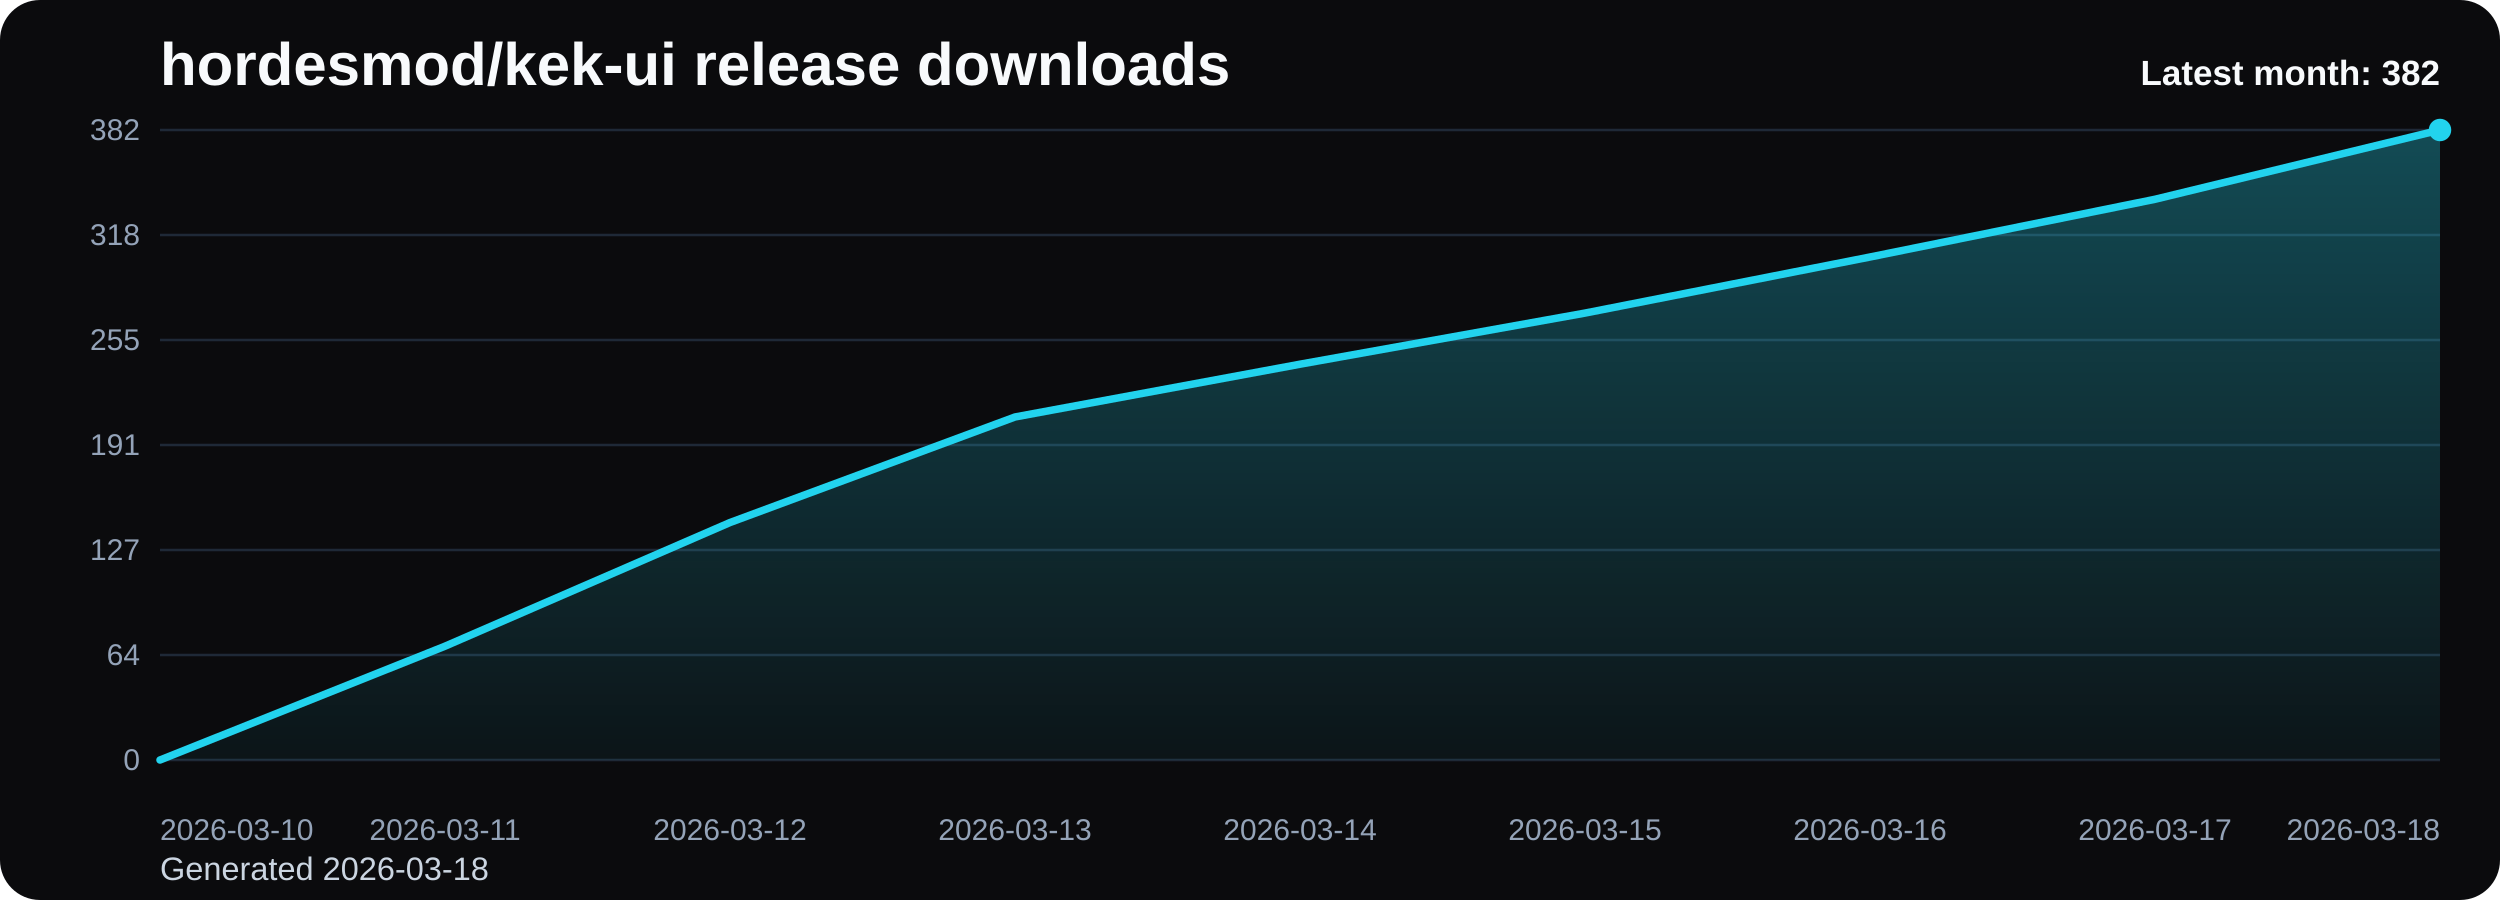
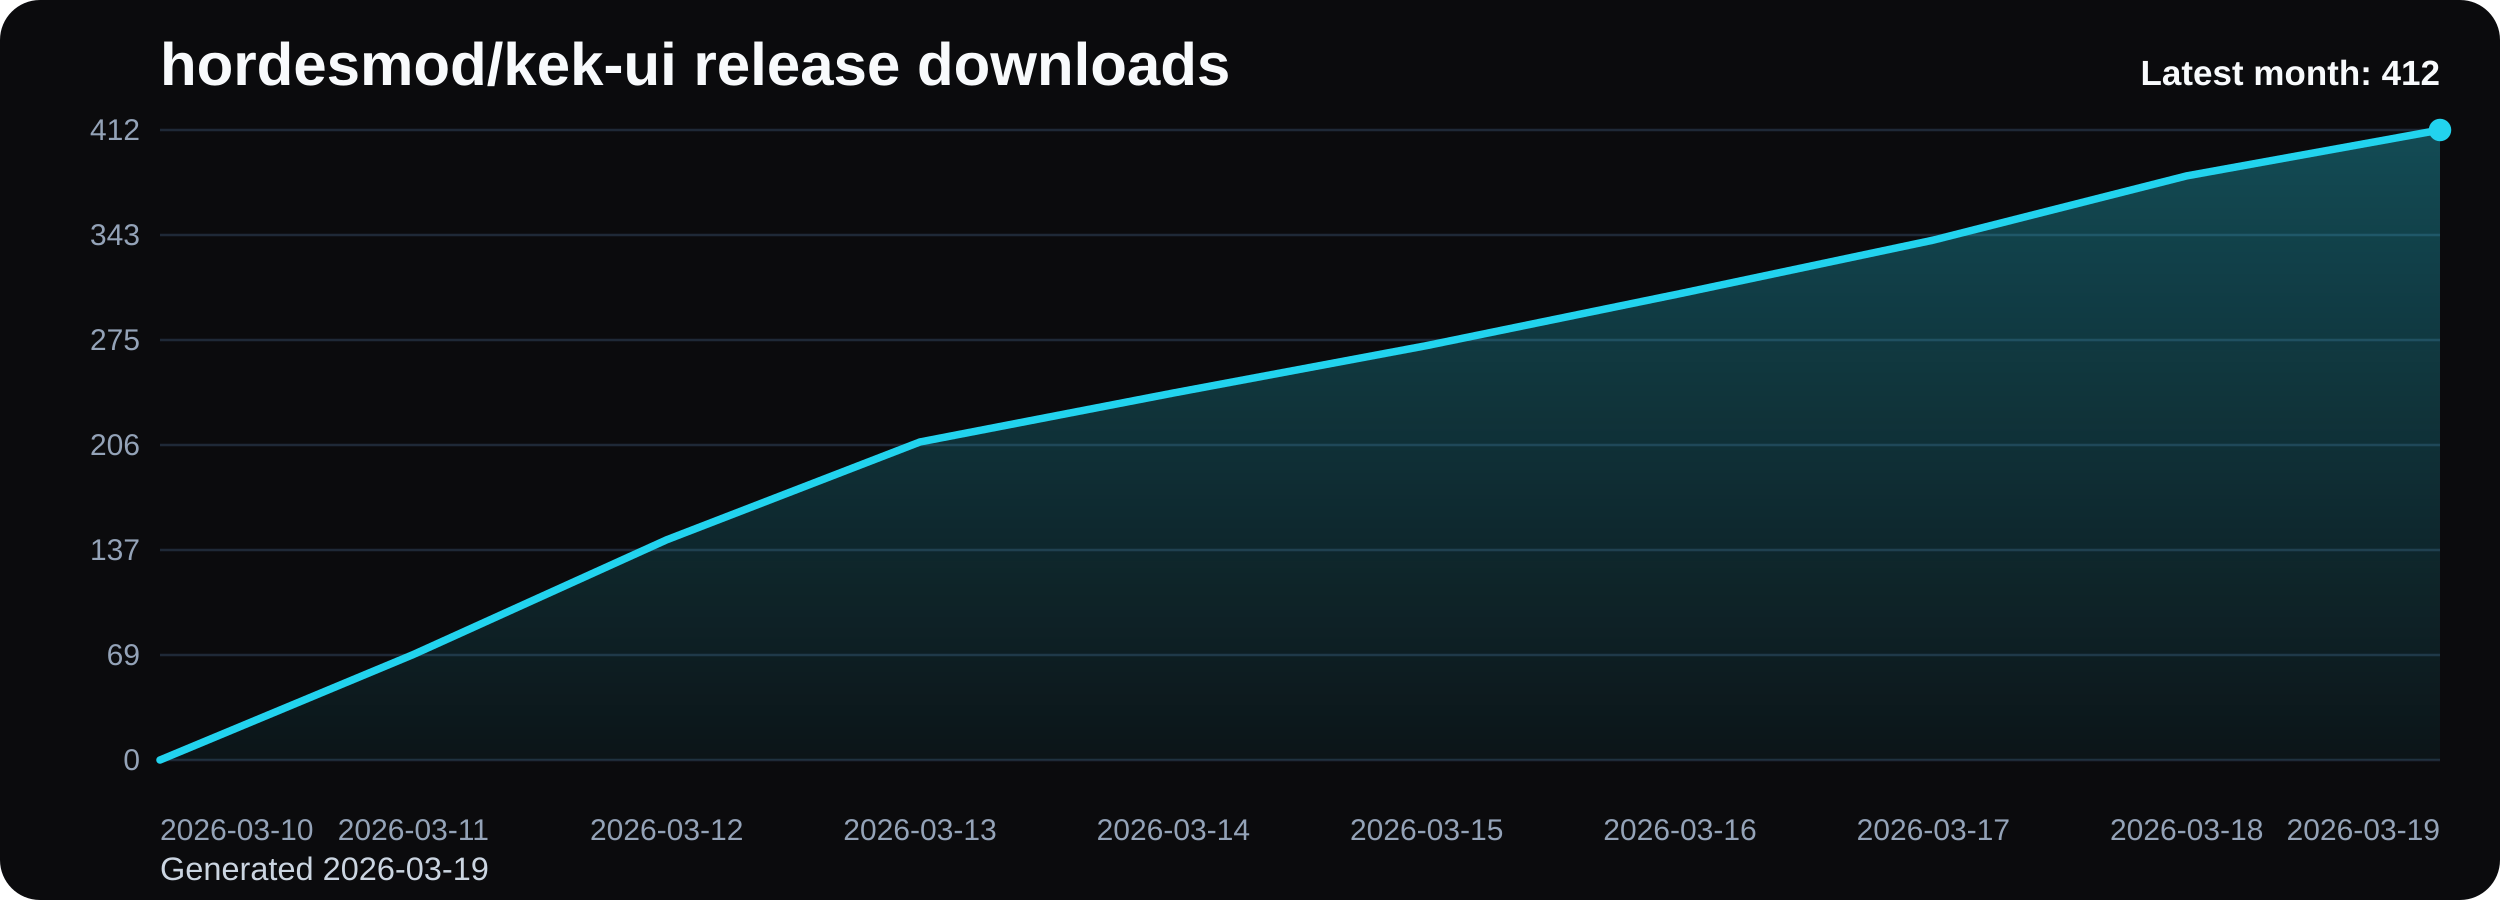
<svg xmlns="http://www.w3.org/2000/svg" viewBox="0 0 1000 360" role="img" aria-label="hordesmod/kek-ui release downloads chart">
  <defs>
    <linearGradient id="fill-monthly-black" x1="0" y1="0" x2="0" y2="1">
      <stop offset="0%" stop-color="#22d3ee" stop-opacity="0.32" />
      <stop offset="100%" stop-color="#22d3ee" stop-opacity="0.05" />
    </linearGradient>
    <style>
      .bg { fill: #0b0b0d; }
      .title { font: 700 24px Arial, sans-serif; fill: #f8fafc; }
      .sub { font: 400 13px Arial, sans-serif; fill: #cbd5e1; }
      .grid { stroke: #1f2937; stroke-width: 1; }
      .axis { font: 400 12px Arial, sans-serif; fill: #94a3b8; }
      .line { fill: none; stroke: #22d3ee; stroke-width: 3; stroke-linecap: round; stroke-linejoin: round; }
      .dot { fill: #22d3ee; }
      .value { font: 600 11px Arial, sans-serif; fill: #cbd5e1; }
      .latest { font: 700 14px Arial, sans-serif; fill: #f8fafc; }
    </style>
  </defs>
  <rect class="bg" x="0" y="0" width="1000" height="360" rx="16" />
  <text class="title" x="64" y="34">hordesmod/kek-ui release downloads</text>
-   <text class="sub" x="64" y="352">Generated 2026-03-18</text>
+   <text class="sub" x="64" y="352">Generated 2026-03-19</text>
  <line x1="64" y1="52.00" x2="976" y2="52.00" class="grid" />
-   <text x="56" y="56.00" text-anchor="end" class="axis">382</text>
+   <text x="56" y="56.00" text-anchor="end" class="axis">412</text>
  <line x1="64" y1="94.00" x2="976" y2="94.00" class="grid" />
-   <text x="56" y="98.00" text-anchor="end" class="axis">318</text>
+   <text x="56" y="98.00" text-anchor="end" class="axis">343</text>
  <line x1="64" y1="136.00" x2="976" y2="136.00" class="grid" />
-   <text x="56" y="140.00" text-anchor="end" class="axis">255</text>
+   <text x="56" y="140.00" text-anchor="end" class="axis">275</text>
  <line x1="64" y1="178.00" x2="976" y2="178.00" class="grid" />
-   <text x="56" y="182.00" text-anchor="end" class="axis">191</text>
+   <text x="56" y="182.00" text-anchor="end" class="axis">206</text>
  <line x1="64" y1="220.00" x2="976" y2="220.00" class="grid" />
-   <text x="56" y="224.00" text-anchor="end" class="axis">127</text>
+   <text x="56" y="224.00" text-anchor="end" class="axis">137</text>
  <line x1="64" y1="262.00" x2="976" y2="262.00" class="grid" />
-   <text x="56" y="266.00" text-anchor="end" class="axis">64</text>
+   <text x="56" y="266.00" text-anchor="end" class="axis">69</text>
  <line x1="64" y1="304.00" x2="976" y2="304.00" class="grid" />
  <text x="56" y="308.00" text-anchor="end" class="axis">0</text>
-   <path d="M 64.00 304 L 64.00 304.00 L 178.00 258.48 L 292.00 209.01 L 406.00 166.79 L 520.00 145.68 L 634.00 125.23 L 748.00 102.80 L 862.00 79.71 L 976.00 52.00 L 976.00 304 Z" fill="url(#fill-monthly-black)" />
-   <polyline class="line" points="64.00,304.00 178.00,258.48 292.00,209.01 406.00,166.79 520.00,145.68 634.00,125.23 748.00,102.80 862.00,79.71 976.00,52.00" />
+   <path d="M 64.00 304 L 64.00 304.00 L 165.33 261.80 L 266.67 215.92 L 368.00 176.78 L 469.33 157.20 L 570.67 138.24 L 672.00 117.45 L 773.33 96.04 L 874.67 70.35 L 976.00 52.00 L 976.00 304 Z" fill="url(#fill-monthly-black)" />
+   <polyline class="line" points="64.00,304.00 165.33,261.80 266.67,215.92 368.00,176.78 469.33,157.20 570.67,138.24 672.00,117.45 773.33,96.04 874.67,70.35 976.00,52.00" />
  <circle class="dot" cx="976.00" cy="52.00" r="4.5" />
  <text class="axis" x="64.00" y="336" text-anchor="start">2026-03-10</text>
-   <text class="axis" x="178.00" y="336" text-anchor="middle">2026-03-11</text>
-   <text class="axis" x="292.00" y="336" text-anchor="middle">2026-03-12</text>
-   <text class="axis" x="406.00" y="336" text-anchor="middle">2026-03-13</text>
-   <text class="axis" x="520.00" y="336" text-anchor="middle">2026-03-14</text>
-   <text class="axis" x="634.00" y="336" text-anchor="middle">2026-03-15</text>
-   <text class="axis" x="748.00" y="336" text-anchor="middle">2026-03-16</text>
-   <text class="axis" x="862.00" y="336" text-anchor="middle">2026-03-17</text>
-   <text class="axis" x="976.00" y="336" text-anchor="end">2026-03-18</text>
-   <text class="latest" x="976" y="34" text-anchor="end">Latest month: 382</text>
+   <text class="axis" x="165.33" y="336" text-anchor="middle">2026-03-11</text>
+   <text class="axis" x="266.67" y="336" text-anchor="middle">2026-03-12</text>
+   <text class="axis" x="368.00" y="336" text-anchor="middle">2026-03-13</text>
+   <text class="axis" x="469.33" y="336" text-anchor="middle">2026-03-14</text>
+   <text class="axis" x="570.67" y="336" text-anchor="middle">2026-03-15</text>
+   <text class="axis" x="672.00" y="336" text-anchor="middle">2026-03-16</text>
+   <text class="axis" x="773.33" y="336" text-anchor="middle">2026-03-17</text>
+   <text class="axis" x="874.67" y="336" text-anchor="middle">2026-03-18</text>
+   <text class="axis" x="976.00" y="336" text-anchor="end">2026-03-19</text>
+   <text class="latest" x="976" y="34" text-anchor="end">Latest month: 412</text>
</svg>
